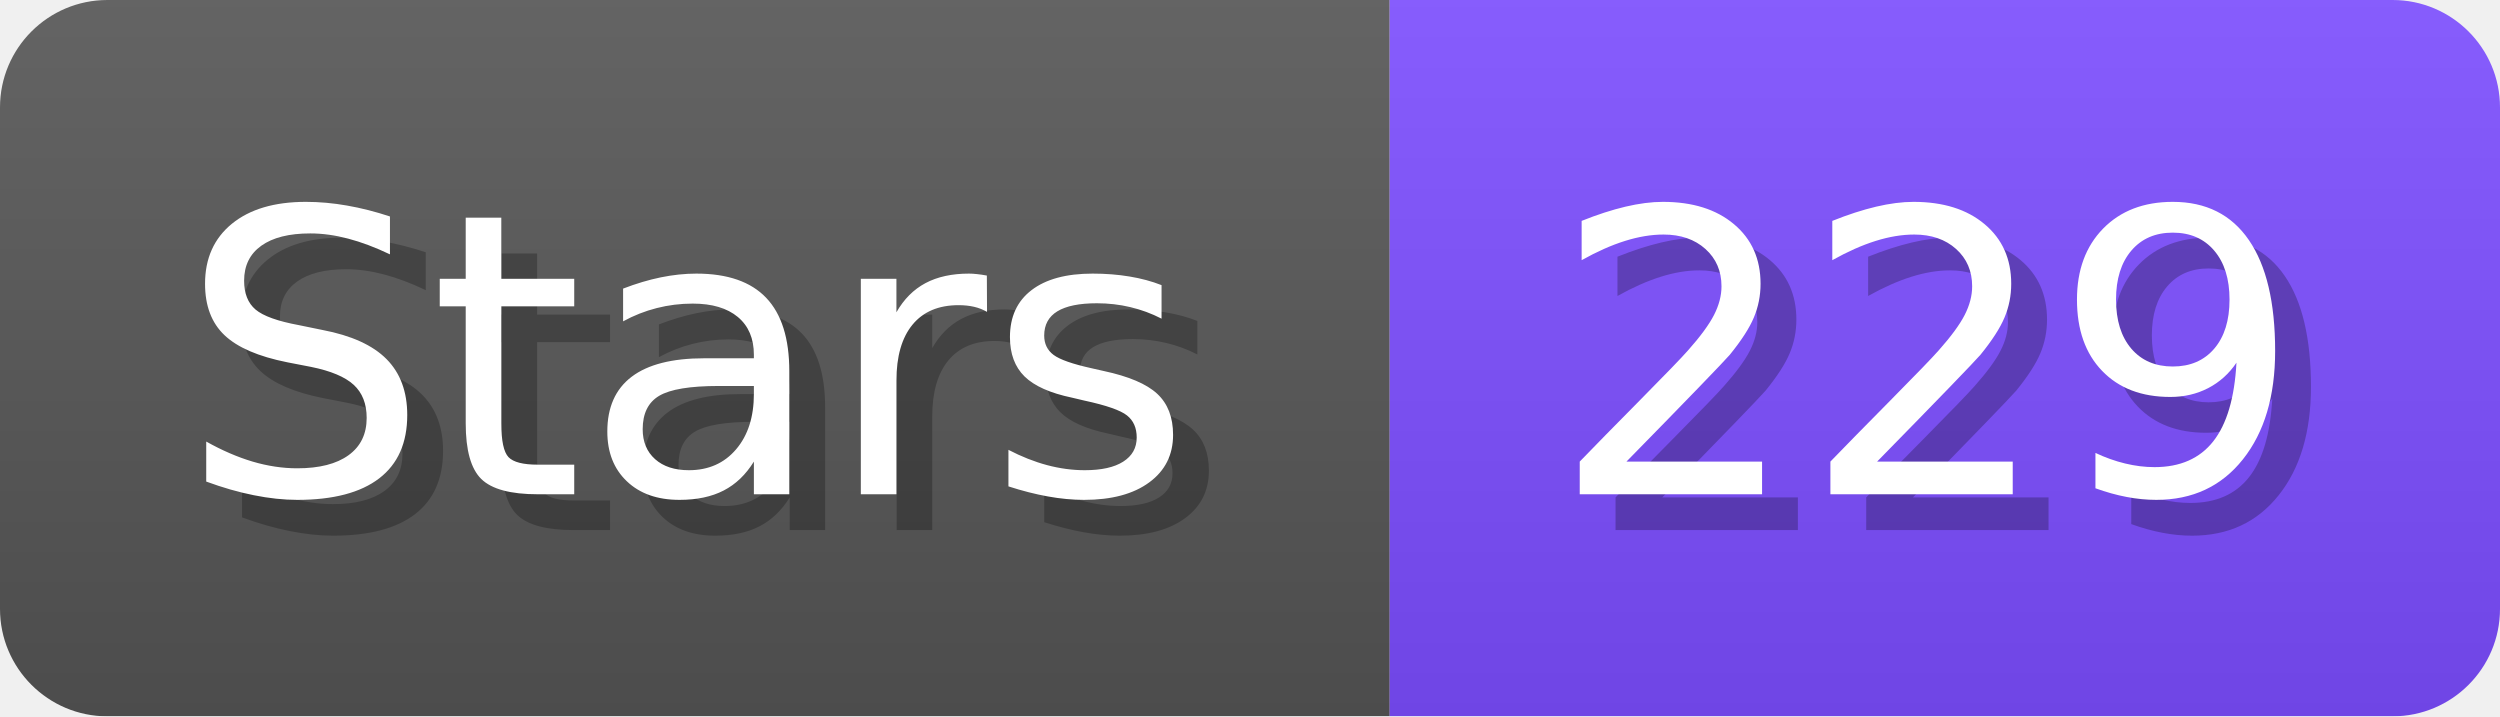
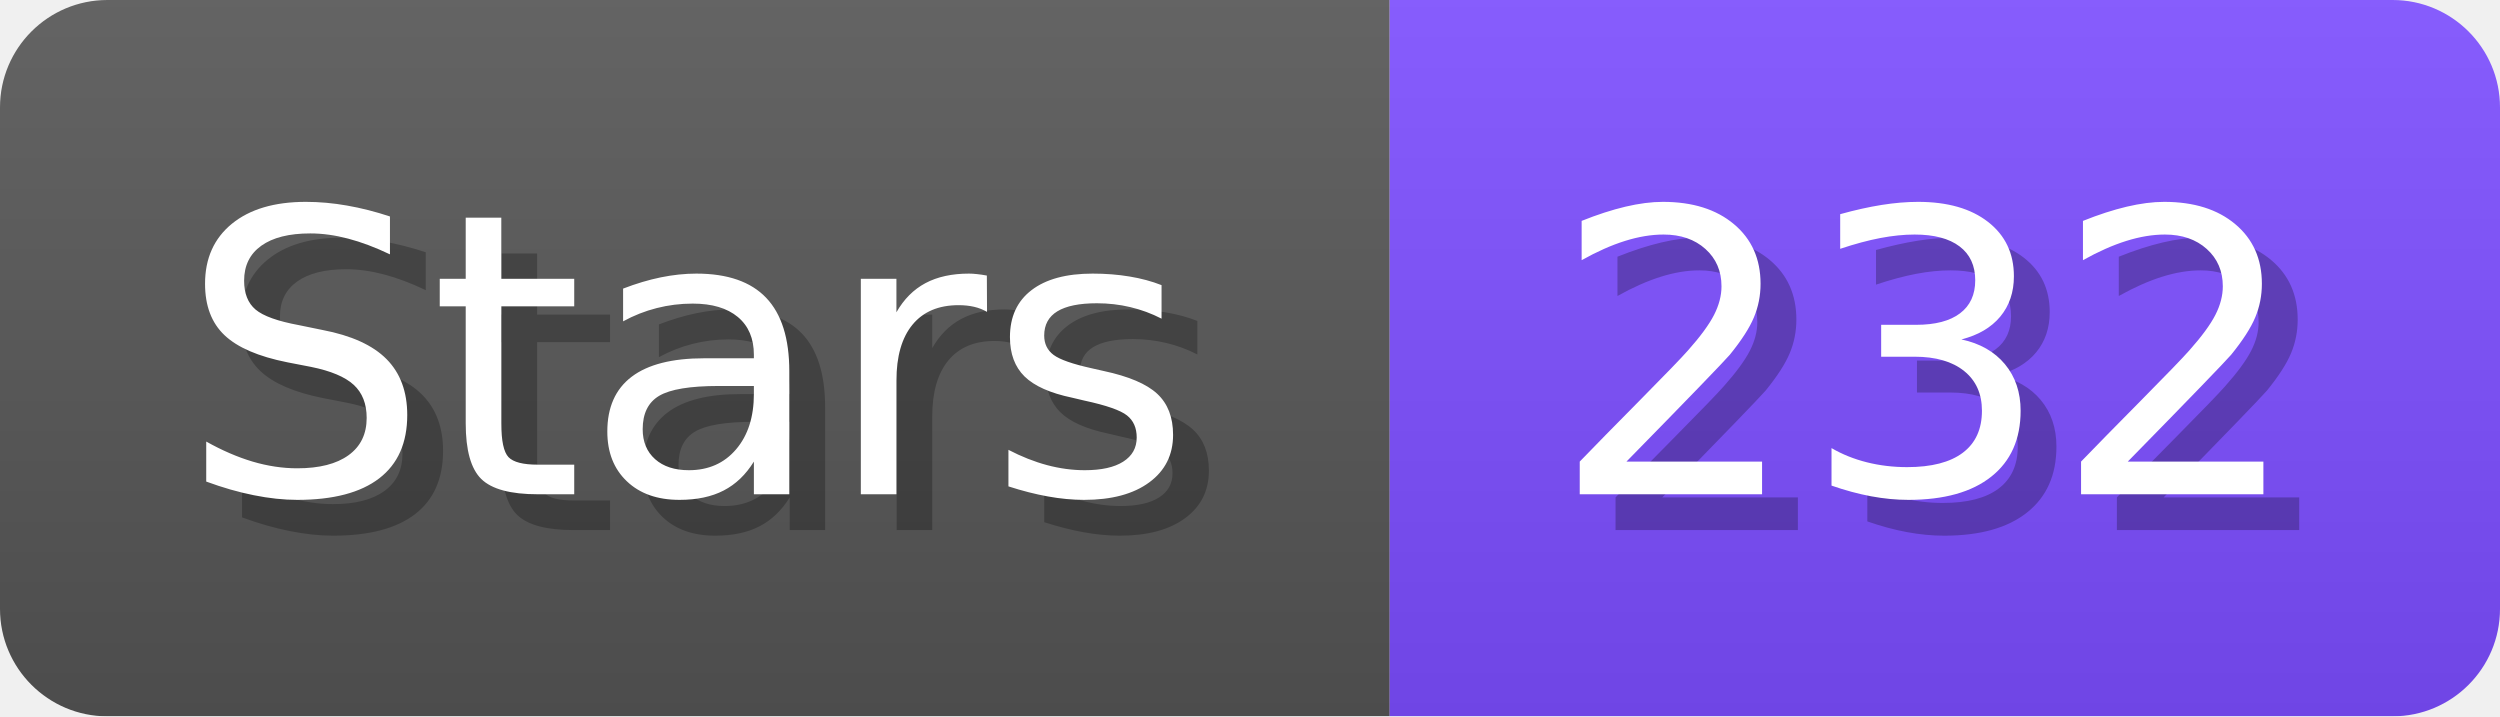
- <svg xmlns="http://www.w3.org/2000/svg" width="69.8" height="20" viewBox="0 0 698 200" role="img" aria-label="Stars: 229">
+ <svg xmlns="http://www.w3.org/2000/svg" width="69.8" height="20" viewBox="0 0 698 200" role="img" aria-label="Stars: 232">
  <linearGradient id="a" x2="0" y2="100%">
    <stop offset="0" stop-opacity=".1" stop-color="#EEE" />
    <stop offset="1" stop-opacity=".1" />
  </linearGradient>
  <mask id="m">
    <rect width="698" height="200" rx="30" fill="#FFF" />
  </mask>
  <g mask="url(#m)">
    <rect width="388" height="200" fill="#555" />
    <rect width="310" height="200" fill="#7C4DFF" x="388" />
    <rect width="698" height="200" fill="url(#a)" />
  </g>
  <g aria-hidden="true" fill="#fff" text-anchor="start" font-family="Verdana,DejaVu Sans,sans-serif" font-size="110">
    <text x="60" y="148" textLength="288" fill="#000" opacity="0.25">Stars</text>
    <text x="50" y="138" textLength="288">Stars</text>
-     <text x="443" y="148" textLength="210" fill="#000" opacity="0.25">229</text>
-     <text x="433" y="138" textLength="210">229</text>
+     <text x="443" y="148" textLength="210" fill="#000" opacity="0.25">232</text>
+     <text x="433" y="138" textLength="210">232</text>
  </g>
</svg>
